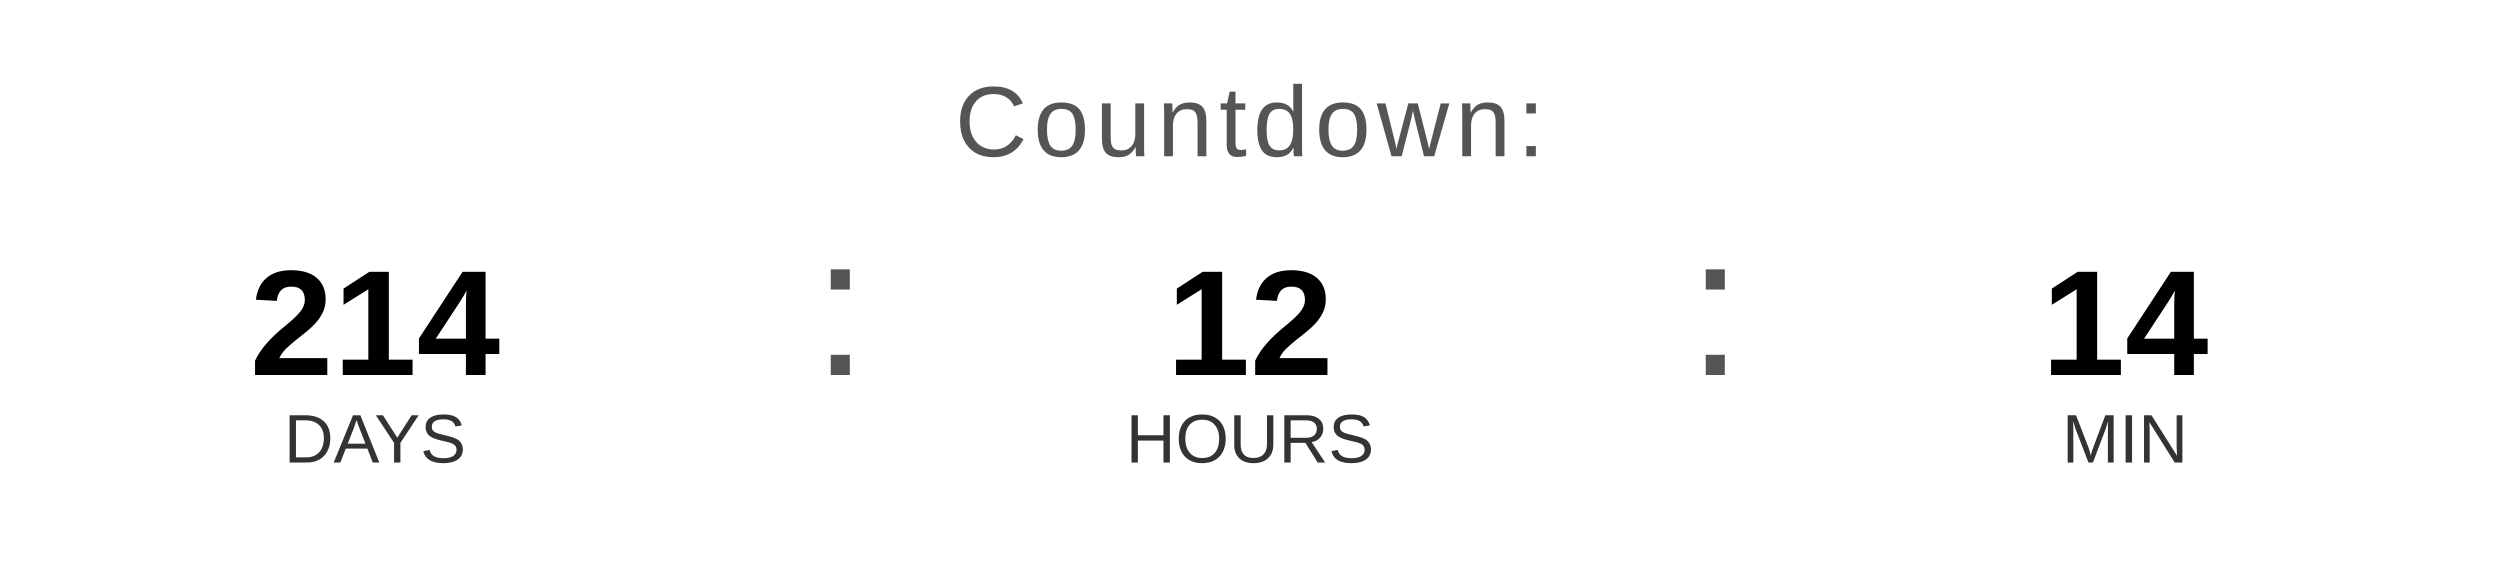
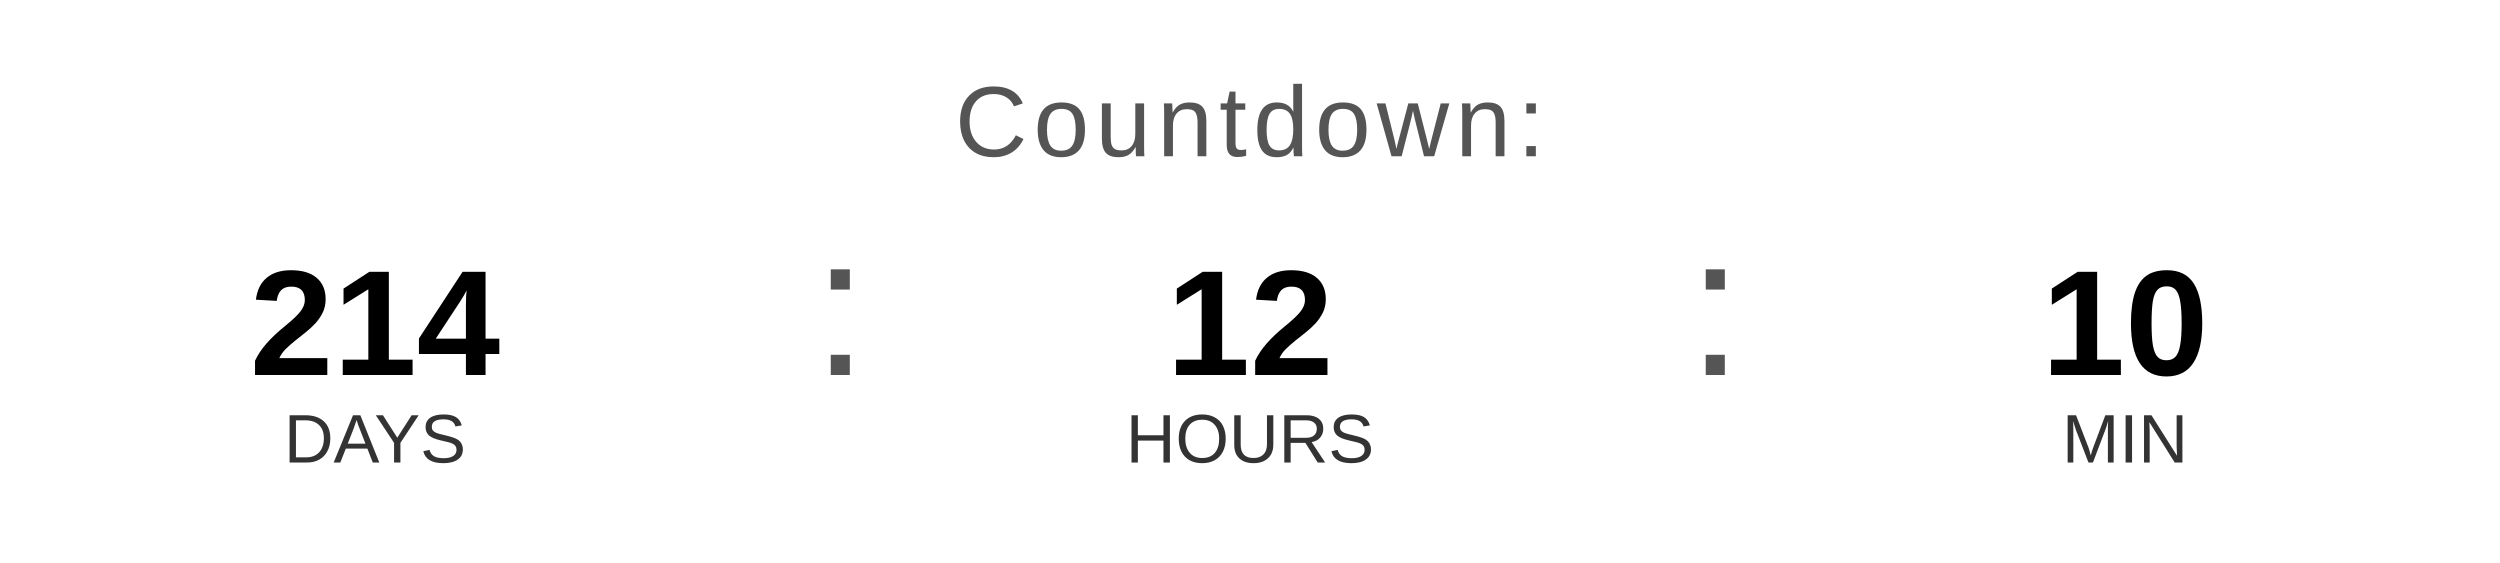
<svg xmlns="http://www.w3.org/2000/svg" width="400" height="90" viewBox="0 0 400 90">
  <text x="200" y="25" font-family="Arial, Helvetica, sans-serif" font-size="16" fill="#555555" text-anchor="middle" letter-spacing="1">
    Countdown:
  </text>
  <text x="60" y="60" font-family="Arial, Helvetica, sans-serif" font-size="24" font-weight="bold" fill="#000000" text-anchor="middle">214</text>
  <text x="60" y="74" font-family="Arial, Helvetica, sans-serif" font-size="11" fill="#333333" text-anchor="middle">DAYS</text>
  <text x="130" y="60" font-family="Arial, sans-serif" font-size="32" fill="#555555">:</text>
  <text x="200" y="60" font-family="Arial, Helvetica, sans-serif" font-size="24" font-weight="bold" fill="#000000" text-anchor="middle">12</text>
  <text x="200" y="74" font-family="Arial, Helvetica, sans-serif" font-size="11" fill="#333333" text-anchor="middle">HOURS</text>
  <text x="270" y="60" font-family="Arial, sans-serif" font-size="32" fill="#555555">:</text>
-   <text x="340" y="60" font-family="Arial, Helvetica, sans-serif" font-size="24" font-weight="bold" fill="#000000" text-anchor="middle">14</text>
+   <text x="340" y="60" font-family="Arial, Helvetica, sans-serif" font-size="24" font-weight="bold" fill="#000000" text-anchor="middle">10</text>
  <text x="340" y="74" font-family="Arial, Helvetica, sans-serif" font-size="11" fill="#333333" text-anchor="middle">MIN</text>
</svg>
